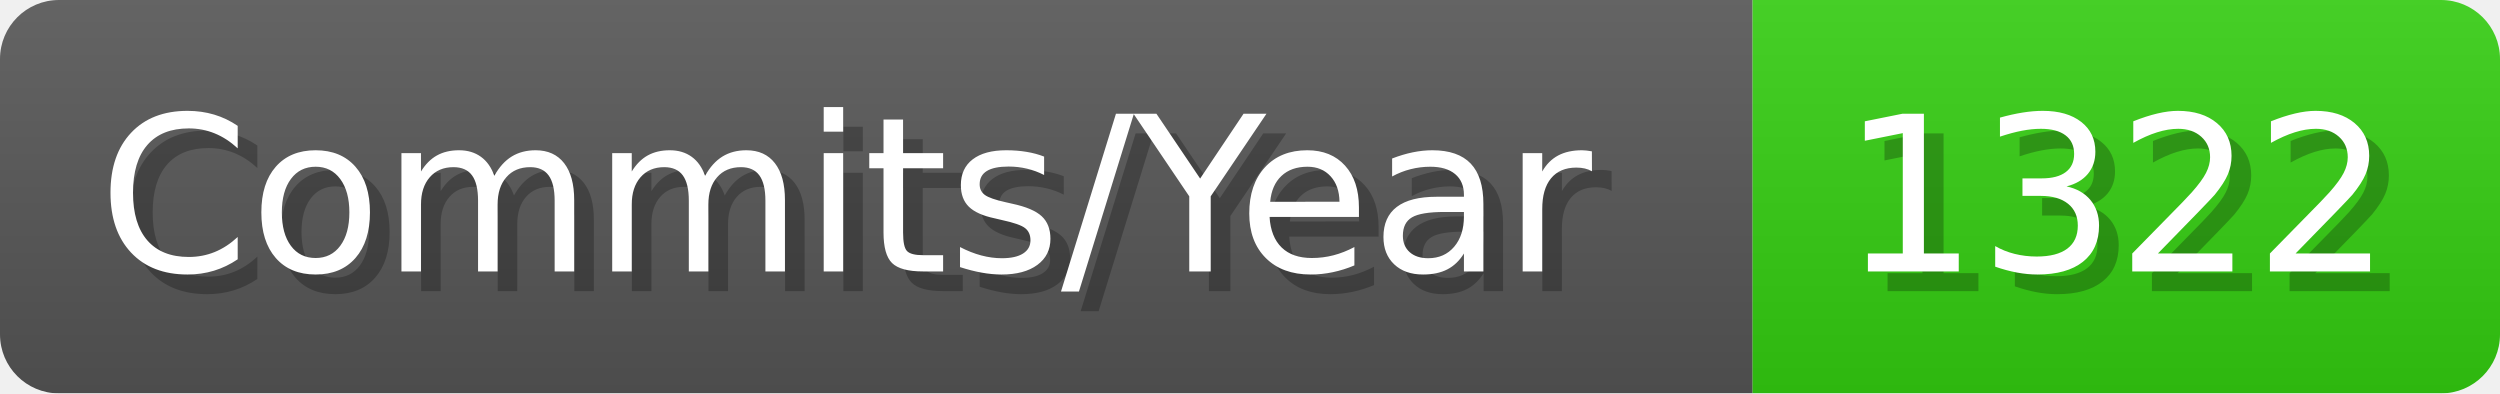
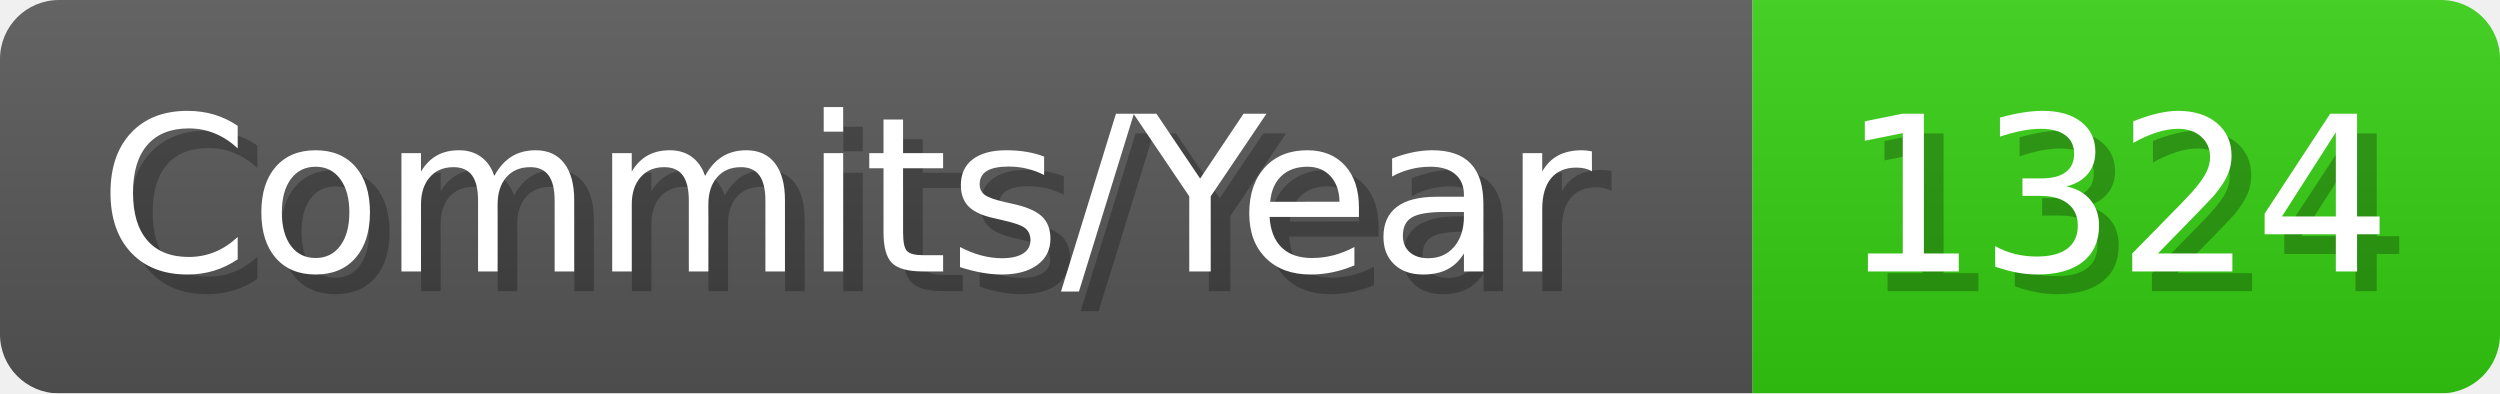
- <svg xmlns="http://www.w3.org/2000/svg" width="127.1" height="20" viewBox="0 0 1271 200" role="img" aria-label="Commits/Year: 1322">
+ <svg xmlns="http://www.w3.org/2000/svg" width="127.1" height="20" viewBox="0 0 1271 200" role="img" aria-label="Commits/Year: 1324">
  <linearGradient id="aUPdi" x2="0" y2="100%">
    <stop offset="0" stop-opacity=".1" stop-color="#EEE" />
    <stop offset="1" stop-opacity=".1" />
  </linearGradient>
  <mask id="WfAiQ">
    <rect width="1271" height="200" rx="30" fill="#FFF" />
  </mask>
  <g mask="url(#WfAiQ)">
    <rect width="891" height="200" fill="#555" />
    <rect width="380" height="200" fill="#3C1" x="891" />
    <rect width="1271" height="200" fill="url(#aUPdi)" />
  </g>
  <g aria-hidden="true" fill="#fff" text-anchor="start" font-family="Verdana,DejaVu Sans,sans-serif" font-size="110">
    <text x="60" y="148" textLength="791" fill="#000" opacity="0.25">Commits/Year</text>
    <text x="50" y="138" textLength="791">Commits/Year</text>
-     <text x="946" y="148" textLength="280" fill="#000" opacity="0.25">1322</text>
-     <text x="936" y="138" textLength="280">1322</text>
+     <text x="946" y="148" textLength="280" fill="#000" opacity="0.25">1324</text>
+     <text x="936" y="138" textLength="280">1324</text>
  </g>
</svg>
